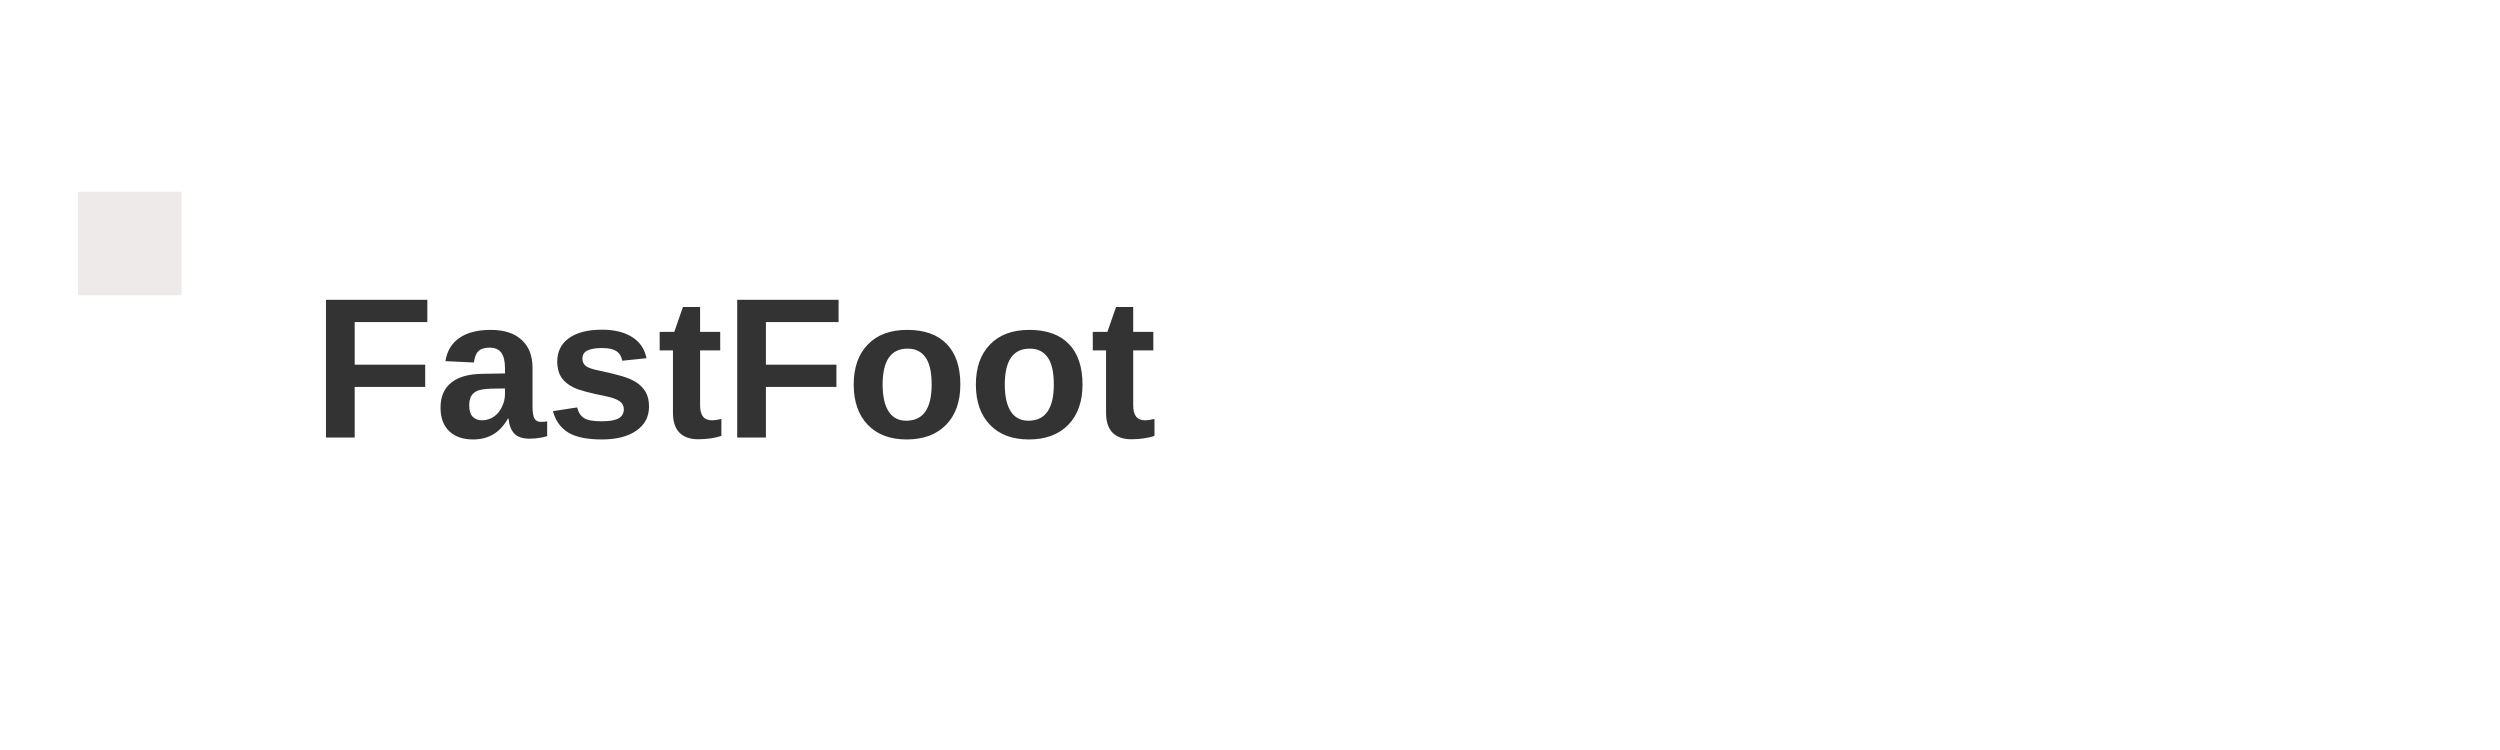
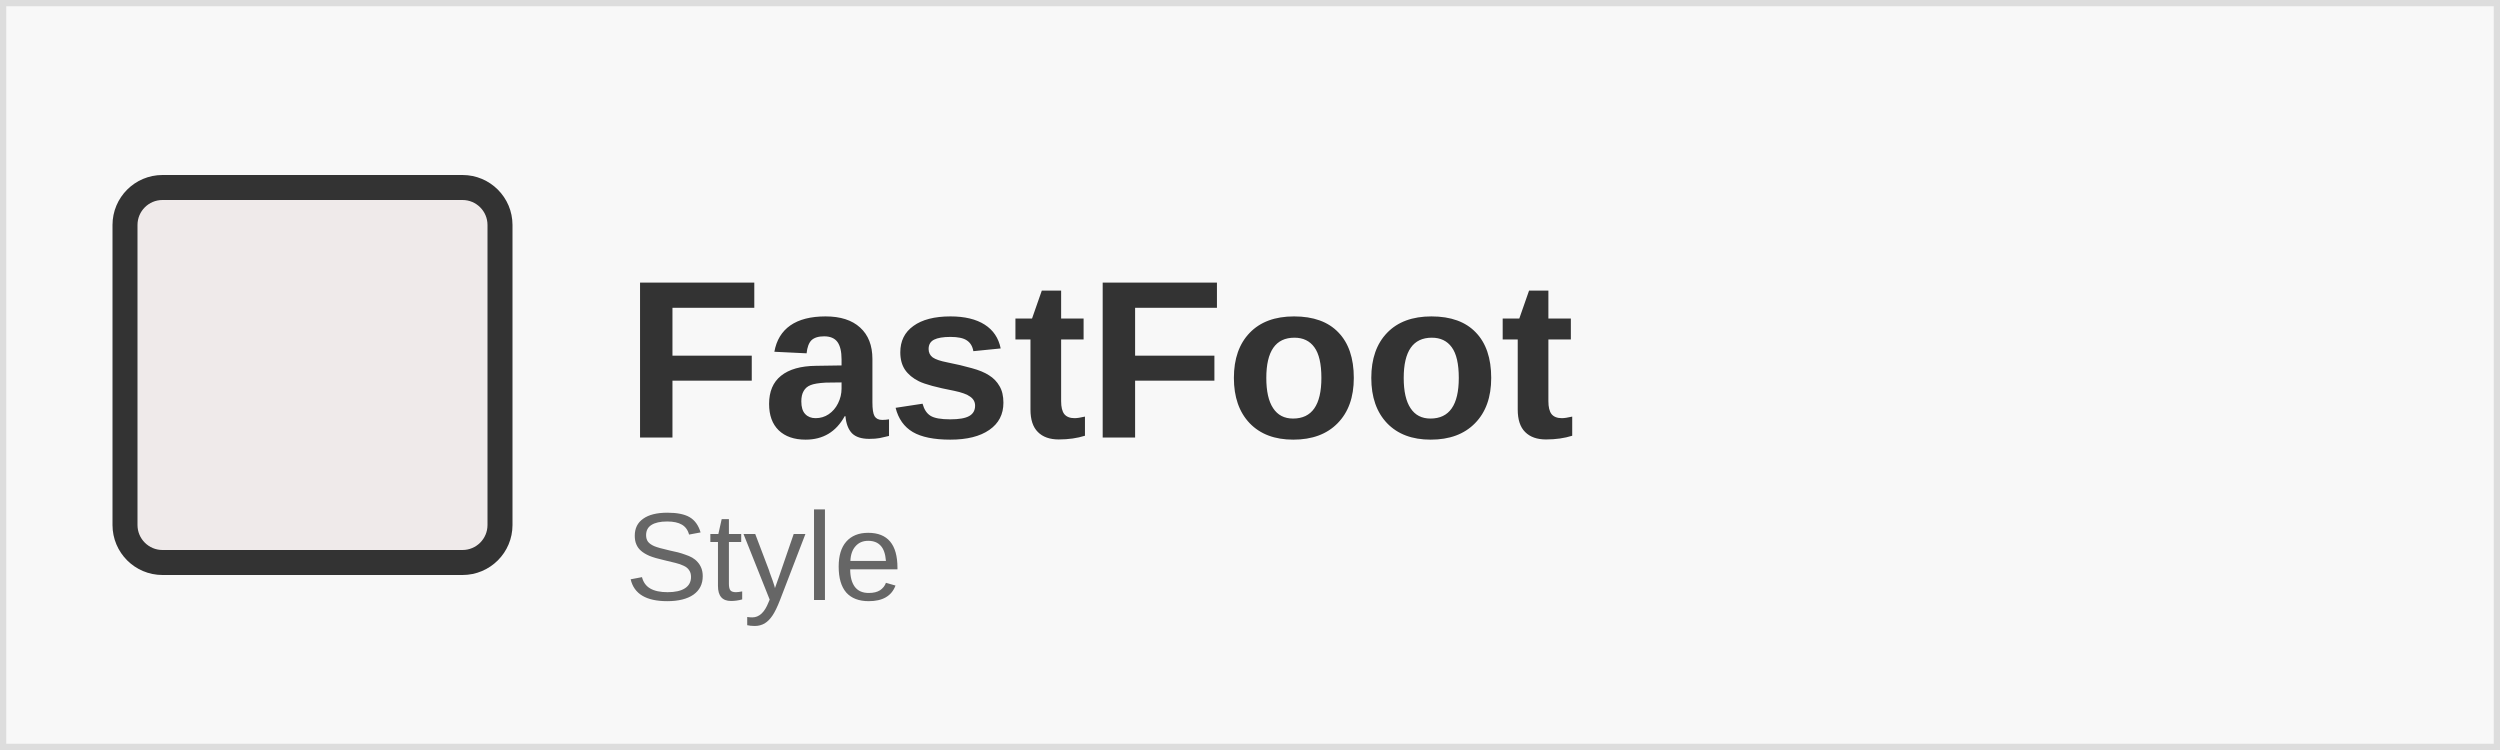
<svg xmlns="http://www.w3.org/2000/svg" width="200" height="60" viewBox="0 0 200 60">
-   <rect x="6.24" y="15.34" width="8.28" height="8.28" fill="#EFEAEA" />
-   <text x="25" y="35" font-family="Arial, sans-serif" font-size="16" font-weight="bold" fill="#333">FastFoot</text>
+   <rect x="0" y="0" width="200" height="60" fill="#f8f8f8" stroke="#ddd" stroke-width="1" />
+   <rect x="10" y="15" width="30" height="30" fill="#EFEAEA" stroke="#333" stroke-width="2" rx="3" />
+   <text x="50" y="35" font-family="Arial, sans-serif" font-size="18" font-weight="bold" fill="#333">FastFoot</text>
+   <text x="50" y="48" font-family="Arial, sans-serif" font-size="10" fill="#666">Style</text>
</svg>
